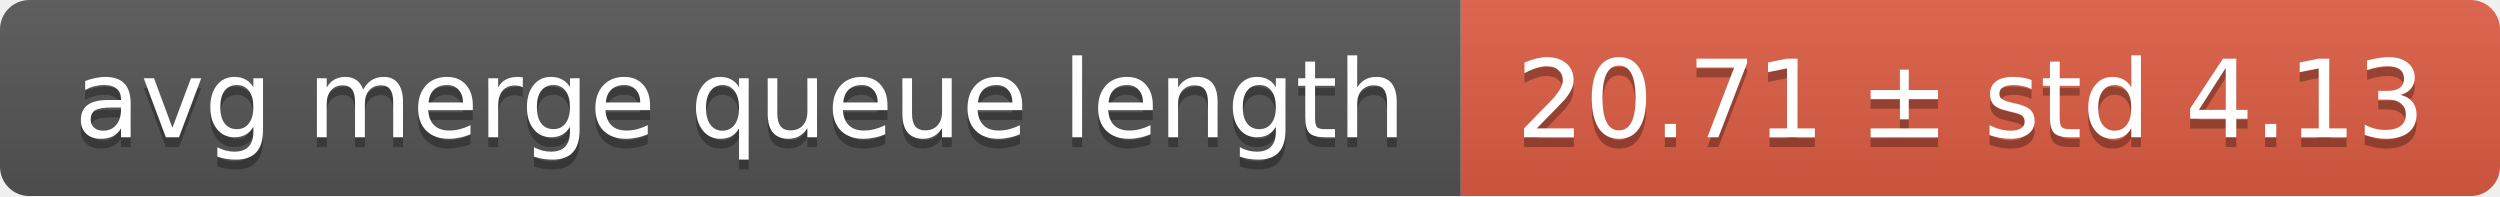
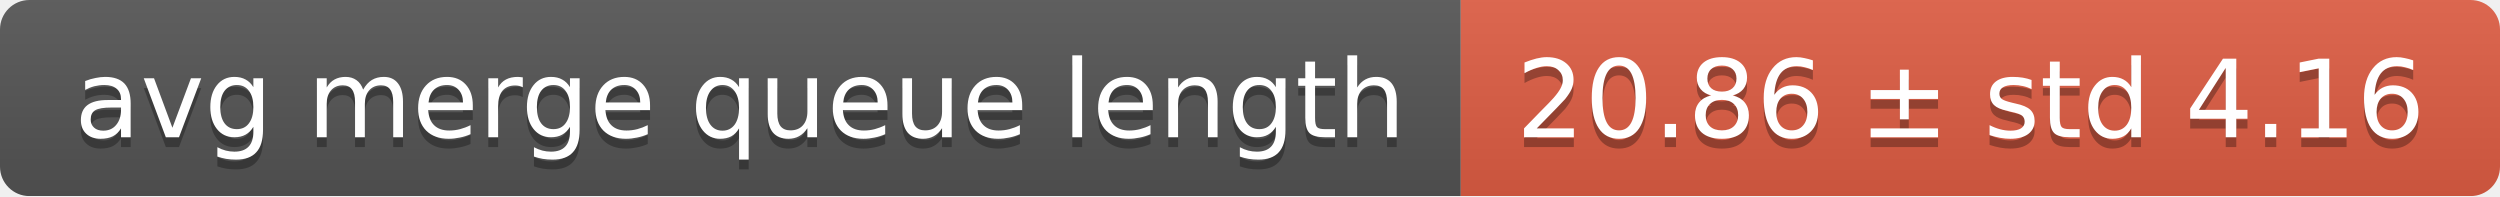
<svg xmlns="http://www.w3.org/2000/svg" width="255" height="20">
  <linearGradient id="smooth" x2="0" y2="100%">
    <stop offset="0" stop-color="#bbb" stop-opacity=".1" />
    <stop offset="1" stop-opacity=".1" />
  </linearGradient>
  <mask id="round">
    <rect width="255" height="20" rx="3" fill="#fff" />
  </mask>
  <g mask="url(#round)">
    <rect width="149" height="20" fill="#555" />
    <rect x="149" width="106" height="20" fill="#e05d44" />
    <rect width="255" height="20" fill="url(#smooth)" />
  </g>
  <g fill="#fff" text-anchor="middle" font-family="DejaVu Sans,Verdana,Geneva,sans-serif" font-size="11">
    <text x="75.5" y="15" fill="#010101" fill-opacity=".3">avg merge queue length</text>
    <text x="75.5" y="14">avg merge queue length</text>
-     <text x="201" y="15" fill="#010101" fill-opacity=".3">20.71 ± std 4.13</text>
-     <text x="201" y="14">20.71 ± std 4.13</text>
+     <text x="201" y="15" fill="#010101" fill-opacity=".3">20.86 ± std 4.16</text>
+     <text x="201" y="14">20.86 ± std 4.16</text>
  </g>
</svg>
